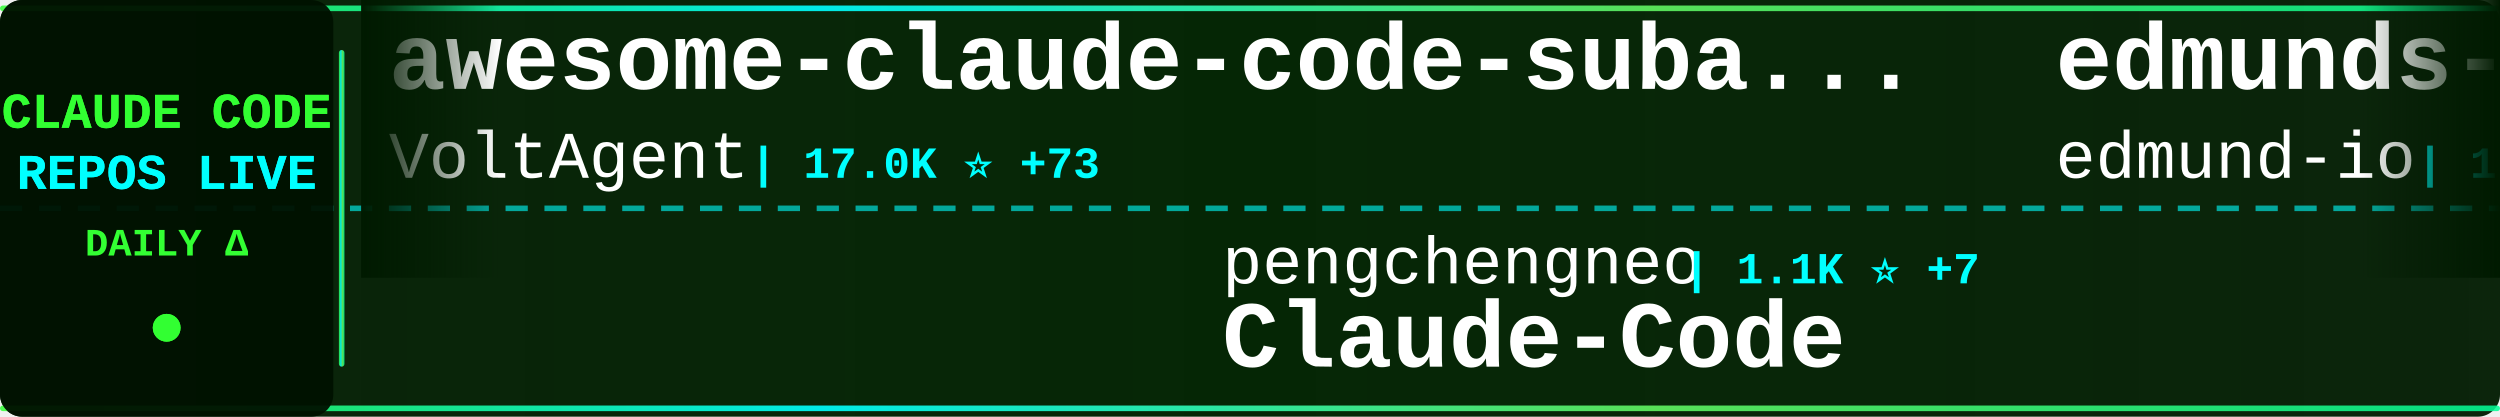
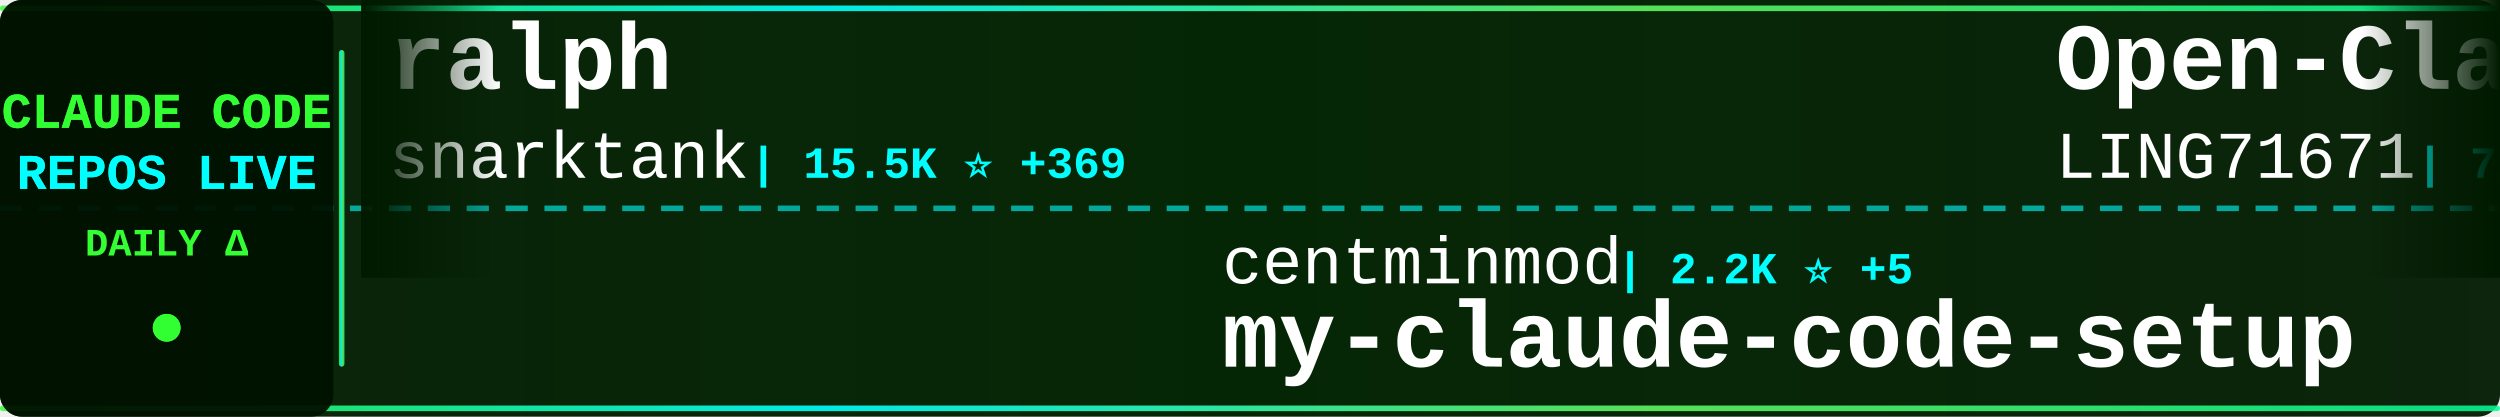
<svg xmlns="http://www.w3.org/2000/svg" width="900" height="150">
  <defs>
    <linearGradient id="tickerBg" x1="0%" y1="0%" x2="100%" y2="0%">
      <stop offset="0%" style="stop-color:#001a00;stop-opacity:0.95" />
      <stop offset="50%" style="stop-color:#002200;stop-opacity:0.98" />
      <stop offset="100%" style="stop-color:#001a00;stop-opacity:0.95" />
    </linearGradient>
    <linearGradient id="borderGrad" x1="0%" y1="0%" x2="100%" y2="0%">
      <stop offset="0%" style="stop-color:#33ff33;stop-opacity:0.85">
        <animate attributeName="stop-opacity" values="0.85;1;0.85" dur="2s" repeatCount="indefinite" />
      </stop>
      <stop offset="33%" style="stop-color:#00ffff;stop-opacity:0.9">
        <animate attributeName="stop-opacity" values="0.9;1;0.9" dur="2.2s" repeatCount="indefinite" />
      </stop>
      <stop offset="66%" style="stop-color:#66ff66;stop-opacity:0.85">
        <animate attributeName="stop-opacity" values="0.85;1;0.85" dur="1.8s" repeatCount="indefinite" />
      </stop>
      <stop offset="100%" style="stop-color:#00ff99;stop-opacity:0.85">
        <animate attributeName="stop-opacity" values="0.85;1;0.85" dur="2s" repeatCount="indefinite" />
      </stop>
    </linearGradient>
    <filter id="textGlow">
      <feGaussianBlur stdDeviation="0.1" result="coloredBlur" />
      <feMerge>
        <feMergeNode in="coloredBlur" />
        <feMergeNode in="SourceGraphic" />
      </feMerge>
    </filter>
    <filter id="metricGlow">
      <feGaussianBlur stdDeviation="0.2" result="coloredBlur" />
      <feMerge>
        <feMergeNode in="coloredBlur" />
        <feMergeNode in="SourceGraphic" />
      </feMerge>
    </filter>
    <linearGradient id="leftFade" x1="0%" y1="0%" x2="100%" y2="0%">
      <stop offset="0%" style="stop-color:#001a00;stop-opacity:1" />
      <stop offset="100%" style="stop-color:#001a00;stop-opacity:0" />
    </linearGradient>
    <linearGradient id="rightFade" x1="0%" y1="0%" x2="100%" y2="0%">
      <stop offset="0%" style="stop-color:#001a00;stop-opacity:0" />
      <stop offset="100%" style="stop-color:#001a00;stop-opacity:1" />
    </linearGradient>
  </defs>
  <rect width="900" height="150" fill="url(#tickerBg)" rx="8" />
  <rect x="0" y="2" width="900" height="2" fill="url(#borderGrad)" rx="1" />
  <rect x="0" y="146" width="900" height="2" fill="url(#borderGrad)" rx="1" />
  <line x1="0" y1="75" x2="900" y2="75" stroke="#00ffff" stroke-width="2" stroke-dasharray="8 6" opacity="0.6" />
  <rect x="0" y="0" width="120" height="150" fill="#001100" opacity="0.95" rx="8" />
  <text x="60" y="46" font-family="'Courier New', monospace" font-size="18" font-weight="bold" fill="#33ff33" text-anchor="middle" filter="url(#textGlow)">
    CLAUDE CODE
  </text>
  <text x="60" y="68" font-family="'Courier New', monospace" font-size="18" font-weight="bold" fill="#00ffff" text-anchor="middle" filter="url(#textGlow)">
    REPOS LIVE
  </text>
  <text x="60" y="92" font-family="'Courier New', monospace" font-size="14" font-weight="bold" fill="#33ff33" text-anchor="middle">
    DAILY Δ
  </text>
  <circle cx="60" cy="118" r="5" fill="#33ff33" filter="url(#metricGlow)">
    <animate attributeName="r" values="4;6;4" dur="1.5s" repeatCount="indefinite" />
    <animate attributeName="opacity" values="0.6;1;0.6" dur="1.5s" repeatCount="indefinite" />
  </circle>
  <rect x="122" y="18" width="2" height="114" fill="url(#borderGrad)" rx="1" />
  <clipPath id="tickerClip">
    <rect x="130" y="0" width="770" height="150" />
  </clipPath>
  <g clip-path="url(#tickerClip)">
    <g id="tickerItems">
      <animateTransform attributeName="transform" attributeType="XML" type="translate" from="0 0" to="-3000 0" dur="54s" repeatCount="indefinite" />
      <g transform="translate(0, 0)">
-         <text x="140" y="32" font-family="'Courier New', monospace" font-size="34" font-weight="bold" fill="#ffffff">awesome-claude-code-suba...</text>
-         <text x="140" y="64" font-family="'Courier New', monospace" font-size="24" font-weight="normal" fill="#ffffff" opacity="1.0">VoltAgent</text>
-         <text x="270" y="64" font-family="'Courier New', monospace" font-size="16" font-weight="bold" fill="#00ffff"> | 17.0K ⭐ +73</text>
+         <text x="140" y="32" font-family="'Courier New', monospace" font-size="34" font-weight="bold" fill="#ffffff">ralph</text>
+         <text x="140" y="64" font-family="'Courier New', monospace" font-size="24" font-weight="normal" fill="#ffffff" opacity="1.0">snarktank</text>
+         <text x="270" y="64" font-family="'Courier New', monospace" font-size="16" font-weight="bold" fill="#00ffff"> | 15.5K ⭐ +369</text>
      </g>
      <g transform="translate(300, 0)">
-         <text x="140" y="102" font-family="'Courier New', monospace" font-size="24" font-weight="normal" fill="#ffffff" opacity="1.0">pengchengneo</text>
-         <text x="306" y="102" font-family="'Courier New', monospace" font-size="16" font-weight="bold" fill="#00ffff"> | 1.1K ⭐ +7</text>
-         <text x="140" y="132" font-family="'Courier New', monospace" font-size="34" font-weight="bold" fill="#ffffff">Claude-Code</text>
+         <text x="140" y="102" font-family="'Courier New', monospace" font-size="24" font-weight="normal" fill="#ffffff" opacity="1.0">centminmod</text>
+         <text x="282" y="102" font-family="'Courier New', monospace" font-size="16" font-weight="bold" fill="#00ffff"> | 2.2K ⭐ +5</text>
+         <text x="140" y="132" font-family="'Courier New', monospace" font-size="34" font-weight="bold" fill="#ffffff">my-claude-code-setup</text>
      </g>
      <g transform="translate(600, 0)">
-         <text x="140" y="32" font-family="'Courier New', monospace" font-size="34" font-weight="bold" fill="#ffffff">edmunds-claude-code</text>
-         <text x="140" y="64" font-family="'Courier New', monospace" font-size="24" font-weight="normal" fill="#ffffff" opacity="1.0">edmund-io</text>
-         <text x="270" y="64" font-family="'Courier New', monospace" font-size="16" font-weight="bold" fill="#00ffff"> | 1.4K ⭐</text>
+         <text x="140" y="32" font-family="'Courier New', monospace" font-size="34" font-weight="bold" fill="#ffffff">Open-ClaudeCode</text>
+         <text x="140" y="64" font-family="'Courier New', monospace" font-size="24" font-weight="normal" fill="#ffffff" opacity="1.0">LING71671</text>
+         <text x="270" y="64" font-family="'Courier New', monospace" font-size="16" font-weight="bold" fill="#00ffff"> | 724 ⭐ +8</text>
      </g>
      <g transform="translate(900, 0)">
-         <text x="140" y="102" font-family="'Courier New', monospace" font-size="24" font-weight="normal" fill="#ffffff" opacity="1.0">OneRedOak</text>
-         <text x="270" y="102" font-family="'Courier New', monospace" font-size="16" font-weight="bold" fill="#00ffff"> | 3.8K ⭐ +1</text>
-         <text x="140" y="132" font-family="'Courier New', monospace" font-size="34" font-weight="bold" fill="#ffffff">claude-code-workflows</text>
+         <text x="140" y="102" font-family="'Courier New', monospace" font-size="24" font-weight="normal" fill="#ffffff" opacity="1.0">anthropics</text>
+         <text x="282" y="102" font-family="'Courier New', monospace" font-size="16" font-weight="bold" fill="#00ffff"> | 115.3K ⭐ +561</text>
+         <text x="140" y="132" font-family="'Courier New', monospace" font-size="34" font-weight="bold" fill="#ffffff">skills</text>
      </g>
      <g transform="translate(1200, 0)">
-         <text x="140" y="32" font-family="'Courier New', monospace" font-size="34" font-weight="bold" fill="#ffffff">claude-code</text>
-         <text x="140" y="64" font-family="'Courier New', monospace" font-size="24" font-weight="normal" fill="#ffffff" opacity="1.0">codeaashu</text>
-         <text x="270" y="64" font-family="'Courier New', monospace" font-size="16" font-weight="bold" fill="#00ffff"> | 2.0K ⭐ +25</text>
+         <text x="140" y="32" font-family="'Courier New', monospace" font-size="34" font-weight="bold" fill="#ffffff">claude-code-infrastructu...</text>
+         <text x="140" y="64" font-family="'Courier New', monospace" font-size="24" font-weight="normal" fill="#ffffff" opacity="1.0">diet103</text>
+         <text x="246" y="64" font-family="'Courier New', monospace" font-size="16" font-weight="bold" fill="#00ffff"> | 9.4K ⭐ +2</text>
      </g>
      <g transform="translate(1500, 0)">
-         <text x="140" y="102" font-family="'Courier New', monospace" font-size="24" font-weight="normal" fill="#ffffff" opacity="1.0">anthropics</text>
-         <text x="282" y="102" font-family="'Courier New', monospace" font-size="16" font-weight="bold" fill="#00ffff"> | 112.6K ⭐ +423</text>
-         <text x="140" y="132" font-family="'Courier New', monospace" font-size="34" font-weight="bold" fill="#ffffff">claude-code</text>
+         <text x="140" y="102" font-family="'Courier New', monospace" font-size="24" font-weight="normal" fill="#ffffff" opacity="1.0">disler</text>
+         <text x="234" y="102" font-family="'Courier New', monospace" font-size="16" font-weight="bold" fill="#00ffff"> | 3.5K ⭐ +7</text>
+         <text x="140" y="132" font-family="'Courier New', monospace" font-size="34" font-weight="bold" fill="#ffffff">claude-code-hooks-master...</text>
      </g>
      <g transform="translate(1800, 0)">
-         <text x="140" y="32" font-family="'Courier New', monospace" font-size="34" font-weight="bold" fill="#ffffff">claude-code</text>
-         <text x="140" y="64" font-family="'Courier New', monospace" font-size="24" font-weight="normal" fill="#ffffff" opacity="1.0">T-Lab-CUHKSZ</text>
-         <text x="306" y="64" font-family="'Courier New', monospace" font-size="16" font-weight="bold" fill="#00ffff"> | 288 ⭐ +1</text>
+         <text x="140" y="32" font-family="'Courier New', monospace" font-size="34" font-weight="bold" fill="#ffffff">claude-code-prompts</text>
+         <text x="140" y="64" font-family="'Courier New', monospace" font-size="24" font-weight="normal" fill="#ffffff" opacity="1.0">repowise-dev</text>
+         <text x="306" y="64" font-family="'Courier New', monospace" font-size="16" font-weight="bold" fill="#00ffff"> | 919 ⭐ +10</text>
      </g>
      <g transform="translate(2100, 0)">
-         <text x="140" y="102" font-family="'Courier New', monospace" font-size="24" font-weight="normal" fill="#ffffff" opacity="1.0">NanmiCoder</text>
-         <text x="282" y="102" font-family="'Courier New', monospace" font-size="16" font-weight="bold" fill="#00ffff"> | 5.8K ⭐ +38</text>
-         <text x="140" y="132" font-family="'Courier New', monospace" font-size="34" font-weight="bold" fill="#ffffff">cc-haha</text>
+         <text x="140" y="102" font-family="'Courier New', monospace" font-size="24" font-weight="normal" fill="#ffffff" opacity="1.0">garrytan</text>
+         <text x="258" y="102" font-family="'Courier New', monospace" font-size="16" font-weight="bold" fill="#00ffff"> | 70.1K ⭐ +694</text>
+         <text x="140" y="132" font-family="'Courier New', monospace" font-size="34" font-weight="bold" fill="#ffffff">gstack</text>
      </g>
      <g transform="translate(2400, 0)">
-         <text x="140" y="32" font-family="'Courier New', monospace" font-size="34" font-weight="bold" fill="#ffffff">claudecodeui</text>
-         <text x="140" y="64" font-family="'Courier New', monospace" font-size="24" font-weight="normal" fill="#ffffff" opacity="1.0">siteboon</text>
-         <text x="258" y="64" font-family="'Courier New', monospace" font-size="16" font-weight="bold" fill="#00ffff"> | 9.7K ⭐ +33</text>
+         <text x="140" y="32" font-family="'Courier New', monospace" font-size="34" font-weight="bold" fill="#ffffff">Claude-code</text>
+         <text x="140" y="64" font-family="'Courier New', monospace" font-size="24" font-weight="normal" fill="#ffffff" opacity="1.0">fazxes</text>
+         <text x="234" y="64" font-family="'Courier New', monospace" font-size="16" font-weight="bold" fill="#00ffff"> | 201 ⭐ +1</text>
      </g>
      <g transform="translate(2700, 0)">
-         <text x="140" y="102" font-family="'Courier New', monospace" font-size="24" font-weight="normal" fill="#ffffff" opacity="1.0">diet103</text>
-         <text x="246" y="102" font-family="'Courier New', monospace" font-size="16" font-weight="bold" fill="#00ffff"> | 9.4K ⭐ +1</text>
-         <text x="140" y="132" font-family="'Courier New', monospace" font-size="34" font-weight="bold" fill="#ffffff">claude-code-infrastructu...</text>
+         <text x="140" y="102" font-family="'Courier New', monospace" font-size="24" font-weight="normal" fill="#ffffff" opacity="1.0">alirezarezvani</text>
+         <text x="330" y="102" font-family="'Courier New', monospace" font-size="16" font-weight="bold" fill="#00ffff"> | 10.6K ⭐ +150</text>
+         <text x="140" y="132" font-family="'Courier New', monospace" font-size="34" font-weight="bold" fill="#ffffff">claude-skills</text>
      </g>
      <g transform="translate(3000, 0)">
-         <text x="140" y="32" font-family="'Courier New', monospace" font-size="34" font-weight="bold" fill="#ffffff">awesome-claude-code-suba...</text>
-         <text x="140" y="64" font-family="'Courier New', monospace" font-size="24" font-weight="normal" fill="#ffffff" opacity="1.0">VoltAgent</text>
-         <text x="270" y="64" font-family="'Courier New', monospace" font-size="16" font-weight="bold" fill="#00ffff"> | 17.0K ⭐ +73</text>
+         <text x="140" y="32" font-family="'Courier New', monospace" font-size="34" font-weight="bold" fill="#ffffff">ralph</text>
+         <text x="140" y="64" font-family="'Courier New', monospace" font-size="24" font-weight="normal" fill="#ffffff" opacity="1.0">snarktank</text>
+         <text x="270" y="64" font-family="'Courier New', monospace" font-size="16" font-weight="bold" fill="#00ffff"> | 15.5K ⭐ +369</text>
      </g>
      <g transform="translate(3300, 0)">
-         <text x="140" y="102" font-family="'Courier New', monospace" font-size="24" font-weight="normal" fill="#ffffff" opacity="1.0">pengchengneo</text>
-         <text x="306" y="102" font-family="'Courier New', monospace" font-size="16" font-weight="bold" fill="#00ffff"> | 1.1K ⭐ +7</text>
-         <text x="140" y="132" font-family="'Courier New', monospace" font-size="34" font-weight="bold" fill="#ffffff">Claude-Code</text>
+         <text x="140" y="102" font-family="'Courier New', monospace" font-size="24" font-weight="normal" fill="#ffffff" opacity="1.0">centminmod</text>
+         <text x="282" y="102" font-family="'Courier New', monospace" font-size="16" font-weight="bold" fill="#00ffff"> | 2.2K ⭐ +5</text>
+         <text x="140" y="132" font-family="'Courier New', monospace" font-size="34" font-weight="bold" fill="#ffffff">my-claude-code-setup</text>
      </g>
      <g transform="translate(3600, 0)">
-         <text x="140" y="32" font-family="'Courier New', monospace" font-size="34" font-weight="bold" fill="#ffffff">edmunds-claude-code</text>
-         <text x="140" y="64" font-family="'Courier New', monospace" font-size="24" font-weight="normal" fill="#ffffff" opacity="1.0">edmund-io</text>
-         <text x="270" y="64" font-family="'Courier New', monospace" font-size="16" font-weight="bold" fill="#00ffff"> | 1.4K ⭐</text>
+         <text x="140" y="32" font-family="'Courier New', monospace" font-size="34" font-weight="bold" fill="#ffffff">Open-ClaudeCode</text>
+         <text x="140" y="64" font-family="'Courier New', monospace" font-size="24" font-weight="normal" fill="#ffffff" opacity="1.0">LING71671</text>
+         <text x="270" y="64" font-family="'Courier New', monospace" font-size="16" font-weight="bold" fill="#00ffff"> | 724 ⭐ +8</text>
      </g>
      <g transform="translate(3900, 0)">
-         <text x="140" y="102" font-family="'Courier New', monospace" font-size="24" font-weight="normal" fill="#ffffff" opacity="1.0">OneRedOak</text>
-         <text x="270" y="102" font-family="'Courier New', monospace" font-size="16" font-weight="bold" fill="#00ffff"> | 3.8K ⭐ +1</text>
-         <text x="140" y="132" font-family="'Courier New', monospace" font-size="34" font-weight="bold" fill="#ffffff">claude-code-workflows</text>
+         <text x="140" y="102" font-family="'Courier New', monospace" font-size="24" font-weight="normal" fill="#ffffff" opacity="1.0">anthropics</text>
+         <text x="282" y="102" font-family="'Courier New', monospace" font-size="16" font-weight="bold" fill="#00ffff"> | 115.3K ⭐ +561</text>
+         <text x="140" y="132" font-family="'Courier New', monospace" font-size="34" font-weight="bold" fill="#ffffff">skills</text>
      </g>
    </g>
  </g>
  <rect x="130" y="0" width="50" height="100" fill="url(#leftFade)" />
  <rect x="850" y="0" width="50" height="100" fill="url(#rightFade)" />
</svg>
